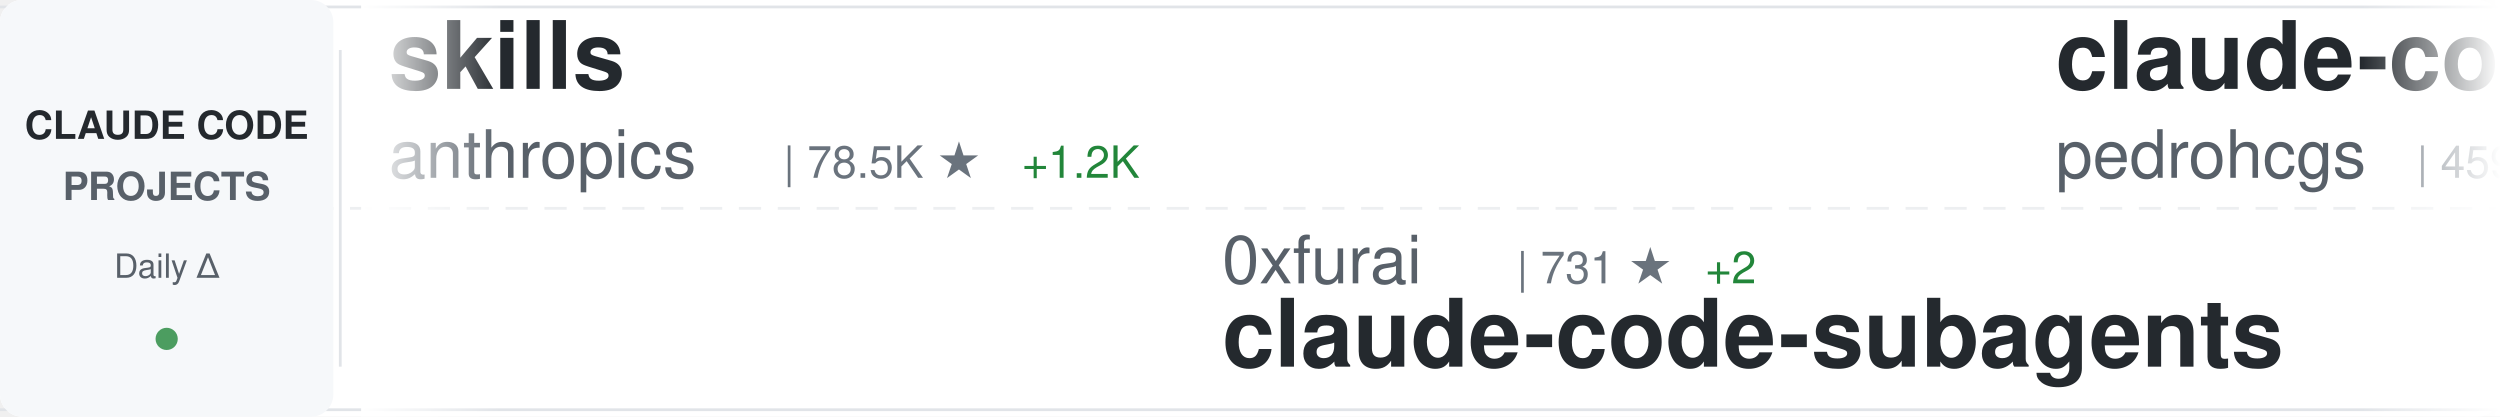
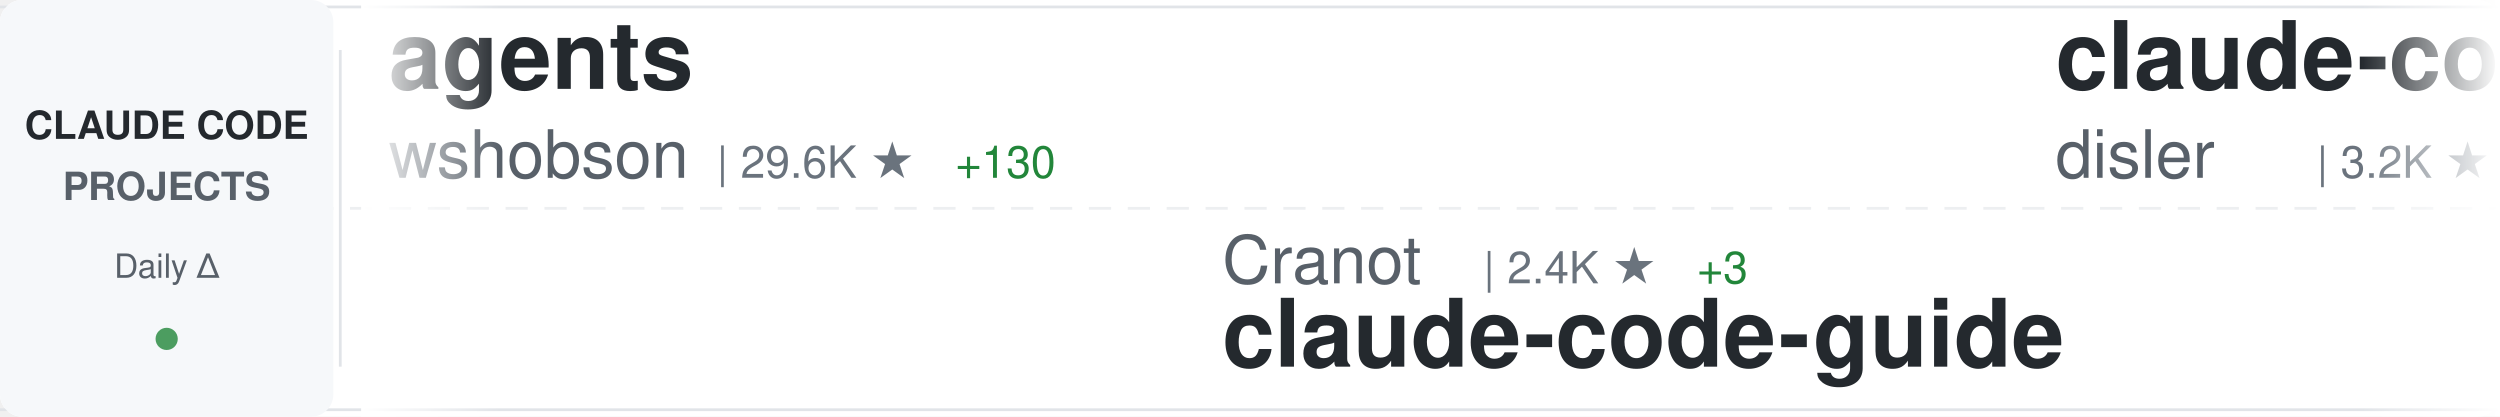
<svg xmlns="http://www.w3.org/2000/svg" width="900" height="150">
  <defs>
    <linearGradient id="awesomeLeftFade" x1="0%" y1="0%" x2="100%" y2="0%">
      <stop offset="0%" style="stop-color:#ffffff;stop-opacity:1" />
      <stop offset="100%" style="stop-color:#ffffff;stop-opacity:0" />
    </linearGradient>
    <linearGradient id="awesomeRightFade" x1="0%" y1="0%" x2="100%" y2="0%">
      <stop offset="0%" style="stop-color:#ffffff;stop-opacity:0" />
      <stop offset="100%" style="stop-color:#ffffff;stop-opacity:1" />
    </linearGradient>
  </defs>
  <rect width="900" height="150" fill="#ffffff" rx="8" />
  <rect x="0" y="2" width="900" height="1" fill="#e1e4e8" />
  <rect x="0" y="147" width="900" height="1" fill="#e1e4e8" />
  <line x1="0" y1="75" x2="900" y2="75" stroke="#e1e4e8" stroke-width="1" stroke-dasharray="8 6" opacity="0.6" />
  <rect x="0" y="0" width="120" height="150" fill="#f6f8fa" rx="8" />
  <text x="60" y="50" font-family="-apple-system, BlinkMacSystemFont, 'Segoe UI', Helvetica, Arial, sans-serif" font-size="14" font-weight="600" fill="#24292e" text-anchor="middle">CLAUDE CODE</text>
  <text x="60" y="72" font-family="-apple-system, BlinkMacSystemFont, 'Segoe UI', Helvetica, Arial, sans-serif" font-size="14" font-weight="600" fill="#586069" text-anchor="middle">PROJECTS</text>
  <text x="60" y="100" font-family="-apple-system, BlinkMacSystemFont, 'Segoe UI', Helvetica, Arial, sans-serif" font-size="12" font-weight="500" fill="#586069" text-anchor="middle">Daily Δ</text>
  <circle cx="60" cy="122" r="4" fill="#22863a" opacity="0.8" />
  <rect x="122" y="18" width="1" height="114" fill="#e1e4e8" />
  <clipPath id="awesomeTickerClip">
    <rect x="130" y="0" width="770" height="150" />
  </clipPath>
  <g clip-path="url(#awesomeTickerClip)">
    <g id="awesomeTickerItems">
      <animateTransform attributeName="transform" attributeType="XML" type="translate" from="0 0" to="-3000 0" dur="54s" repeatCount="indefinite" />
      <g transform="translate(0, 0)">
-         <text x="140" y="32" font-family="-apple-system, BlinkMacSystemFont, 'Segoe UI', Helvetica, Arial, sans-serif" font-size="34" font-weight="600" fill="#24292e">skills</text>
-         <text x="140" y="64" font-family="-apple-system, BlinkMacSystemFont, 'Segoe UI', Helvetica, Arial, sans-serif" font-size="24" font-weight="400" fill="#586069">anthropics</text>
-         <text x="282" y="64" font-family="-apple-system, BlinkMacSystemFont, 'Segoe UI', Helvetica, Arial, sans-serif" font-size="16" font-weight="500" fill="#6a737d">| 78.5K ★</text>
-         <text x="368" y="64" font-family="-apple-system, BlinkMacSystemFont, 'Segoe UI', Helvetica, Arial, sans-serif" font-size="16" font-weight="500" fill="#22863a"> +1.2K</text>
+         <text x="140" y="32" font-family="-apple-system, BlinkMacSystemFont, 'Segoe UI', Helvetica, Arial, sans-serif" font-size="34" font-weight="600" fill="#24292e">agents</text>
+         <text x="140" y="64" font-family="-apple-system, BlinkMacSystemFont, 'Segoe UI', Helvetica, Arial, sans-serif" font-size="24" font-weight="400" fill="#586069">wshobson</text>
+         <text x="258" y="64" font-family="-apple-system, BlinkMacSystemFont, 'Segoe UI', Helvetica, Arial, sans-serif" font-size="16" font-weight="500" fill="#6a737d">| 29.6K ★</text>
+         <text x="344" y="64" font-family="-apple-system, BlinkMacSystemFont, 'Segoe UI', Helvetica, Arial, sans-serif" font-size="16" font-weight="500" fill="#22863a"> +130</text>
      </g>
      <g transform="translate(300, 0)">
-         <text x="140" y="102" font-family="-apple-system, BlinkMacSystemFont, 'Segoe UI', Helvetica, Arial, sans-serif" font-size="24" font-weight="400" fill="#586069">0xfurai</text>
-         <text x="246" y="102" font-family="-apple-system, BlinkMacSystemFont, 'Segoe UI', Helvetica, Arial, sans-serif" font-size="16" font-weight="500" fill="#6a737d">| 731 ★</text>
-         <text x="314" y="102" font-family="-apple-system, BlinkMacSystemFont, 'Segoe UI', Helvetica, Arial, sans-serif" font-size="16" font-weight="500" fill="#22863a"> +2</text>
-         <text x="140" y="132" font-family="-apple-system, BlinkMacSystemFont, 'Segoe UI', Helvetica, Arial, sans-serif" font-size="34" font-weight="600" fill="#24292e">claude-code-subagents</text>
+         <text x="140" y="102" font-family="-apple-system, BlinkMacSystemFont, 'Segoe UI', Helvetica, Arial, sans-serif" font-size="24" font-weight="400" fill="#586069">Cranot</text>
+         <text x="234" y="102" font-family="-apple-system, BlinkMacSystemFont, 'Segoe UI', Helvetica, Arial, sans-serif" font-size="16" font-weight="500" fill="#6a737d">| 2.4K ★</text>
+         <text x="311" y="102" font-family="-apple-system, BlinkMacSystemFont, 'Segoe UI', Helvetica, Arial, sans-serif" font-size="16" font-weight="500" fill="#22863a"> +3</text>
+         <text x="140" y="132" font-family="-apple-system, BlinkMacSystemFont, 'Segoe UI', Helvetica, Arial, sans-serif" font-size="34" font-weight="600" fill="#24292e">claude-code-guide</text>
      </g>
      <g transform="translate(600, 0)">
-         <text x="140" y="32" font-family="-apple-system, BlinkMacSystemFont, 'Segoe UI', Helvetica, Arial, sans-serif" font-size="34" font-weight="600" fill="#24292e">claude-code-my-workflow</text>
-         <text x="140" y="64" font-family="-apple-system, BlinkMacSystemFont, 'Segoe UI', Helvetica, Arial, sans-serif" font-size="24" font-weight="400" fill="#586069">pedrohcgs</text>
-         <text x="270" y="64" font-family="-apple-system, BlinkMacSystemFont, 'Segoe UI', Helvetica, Arial, sans-serif" font-size="16" font-weight="500" fill="#6a737d">| 459 ★</text>
-         <text x="338" y="64" font-family="-apple-system, BlinkMacSystemFont, 'Segoe UI', Helvetica, Arial, sans-serif" font-size="16" font-weight="500" fill="#22863a"> +17</text>
+         <text x="140" y="32" font-family="-apple-system, BlinkMacSystemFont, 'Segoe UI', Helvetica, Arial, sans-serif" font-size="34" font-weight="600" fill="#24292e">claude-code-hooks-master...</text>
+         <text x="140" y="64" font-family="-apple-system, BlinkMacSystemFont, 'Segoe UI', Helvetica, Arial, sans-serif" font-size="24" font-weight="400" fill="#586069">disler</text>
+         <text x="234" y="64" font-family="-apple-system, BlinkMacSystemFont, 'Segoe UI', Helvetica, Arial, sans-serif" font-size="16" font-weight="500" fill="#6a737d">| 3.2K ★</text>
+         <text x="311" y="64" font-family="-apple-system, BlinkMacSystemFont, 'Segoe UI', Helvetica, Arial, sans-serif" font-size="16" font-weight="500" fill="#22863a"> +7</text>
      </g>
      <g transform="translate(900, 0)">
-         <text x="140" y="102" font-family="-apple-system, BlinkMacSystemFont, 'Segoe UI', Helvetica, Arial, sans-serif" font-size="24" font-weight="400" fill="#586069">ykdojo</text>
-         <text x="234" y="102" font-family="-apple-system, BlinkMacSystemFont, 'Segoe UI', Helvetica, Arial, sans-serif" font-size="16" font-weight="500" fill="#6a737d">| 3.2K ★</text>
-         <text x="311" y="102" font-family="-apple-system, BlinkMacSystemFont, 'Segoe UI', Helvetica, Arial, sans-serif" font-size="16" font-weight="500" fill="#22863a"> +34</text>
-         <text x="140" y="132" font-family="-apple-system, BlinkMacSystemFont, 'Segoe UI', Helvetica, Arial, sans-serif" font-size="34" font-weight="600" fill="#24292e">claude-code-tips</text>
+         <text x="140" y="102" font-family="-apple-system, BlinkMacSystemFont, 'Segoe UI', Helvetica, Arial, sans-serif" font-size="24" font-weight="400" fill="#586069">BloopAI</text>
+         <text x="246" y="102" font-family="-apple-system, BlinkMacSystemFont, 'Segoe UI', Helvetica, Arial, sans-serif" font-size="16" font-weight="500" fill="#6a737d">| 22.1K ★</text>
+         <text x="332" y="102" font-family="-apple-system, BlinkMacSystemFont, 'Segoe UI', Helvetica, Arial, sans-serif" font-size="16" font-weight="500" fill="#22863a"> +68</text>
+         <text x="140" y="132" font-family="-apple-system, BlinkMacSystemFont, 'Segoe UI', Helvetica, Arial, sans-serif" font-size="34" font-weight="600" fill="#24292e">vibe-kanban</text>
      </g>
      <g transform="translate(1200, 0)">
-         <text x="140" y="32" font-family="-apple-system, BlinkMacSystemFont, 'Segoe UI', Helvetica, Arial, sans-serif" font-size="34" font-weight="600" fill="#24292e">claude-code-mcp</text>
-         <text x="140" y="64" font-family="-apple-system, BlinkMacSystemFont, 'Segoe UI', Helvetica, Arial, sans-serif" font-size="24" font-weight="400" fill="#586069">steipete</text>
-         <text x="258" y="64" font-family="-apple-system, BlinkMacSystemFont, 'Segoe UI', Helvetica, Arial, sans-serif" font-size="16" font-weight="500" fill="#6a737d">| 1.1K ★</text>
-         <text x="335" y="64" font-family="-apple-system, BlinkMacSystemFont, 'Segoe UI', Helvetica, Arial, sans-serif" font-size="16" font-weight="500" fill="#22863a"> +3</text>
+         <text x="140" y="32" font-family="-apple-system, BlinkMacSystemFont, 'Segoe UI', Helvetica, Arial, sans-serif" font-size="34" font-weight="600" fill="#24292e">claude-code-base-action</text>
+         <text x="140" y="64" font-family="-apple-system, BlinkMacSystemFont, 'Segoe UI', Helvetica, Arial, sans-serif" font-size="24" font-weight="400" fill="#586069">anthropics</text>
+         <text x="282" y="64" font-family="-apple-system, BlinkMacSystemFont, 'Segoe UI', Helvetica, Arial, sans-serif" font-size="16" font-weight="500" fill="#6a737d">| 589 ★</text>
      </g>
      <g transform="translate(1500, 0)">
-         <text x="140" y="102" font-family="-apple-system, BlinkMacSystemFont, 'Segoe UI', Helvetica, Arial, sans-serif" font-size="24" font-weight="400" fill="#586069">darcyegb</text>
-         <text x="258" y="102" font-family="-apple-system, BlinkMacSystemFont, 'Segoe UI', Helvetica, Arial, sans-serif" font-size="16" font-weight="500" fill="#6a737d">| 568 ★</text>
-         <text x="326" y="102" font-family="-apple-system, BlinkMacSystemFont, 'Segoe UI', Helvetica, Arial, sans-serif" font-size="16" font-weight="500" fill="#22863a"> +1</text>
-         <text x="140" y="132" font-family="-apple-system, BlinkMacSystemFont, 'Segoe UI', Helvetica, Arial, sans-serif" font-size="34" font-weight="600" fill="#24292e">ClaudeCodeAgents</text>
+         <text x="140" y="102" font-family="-apple-system, BlinkMacSystemFont, 'Segoe UI', Helvetica, Arial, sans-serif" font-size="24" font-weight="400" fill="#586069">Yuyz0112</text>
+         <text x="258" y="102" font-family="-apple-system, BlinkMacSystemFont, 'Segoe UI', Helvetica, Arial, sans-serif" font-size="16" font-weight="500" fill="#6a737d">| 2.1K ★</text>
+         <text x="140" y="132" font-family="-apple-system, BlinkMacSystemFont, 'Segoe UI', Helvetica, Arial, sans-serif" font-size="34" font-weight="600" fill="#24292e">claude-code-reverse</text>
      </g>
      <g transform="translate(1800, 0)">
-         <text x="140" y="32" font-family="-apple-system, BlinkMacSystemFont, 'Segoe UI', Helvetica, Arial, sans-serif" font-size="34" font-weight="600" fill="#24292e">Claude-Code</text>
-         <text x="140" y="64" font-family="-apple-system, BlinkMacSystemFont, 'Segoe UI', Helvetica, Arial, sans-serif" font-size="24" font-weight="400" fill="#586069">lyconear</text>
-         <text x="258" y="64" font-family="-apple-system, BlinkMacSystemFont, 'Segoe UI', Helvetica, Arial, sans-serif" font-size="16" font-weight="500" fill="#6a737d">| 4 ★</text>
+         <text x="140" y="32" font-family="-apple-system, BlinkMacSystemFont, 'Segoe UI', Helvetica, Arial, sans-serif" font-size="34" font-weight="600" fill="#24292e">claude-code</text>
+         <text x="140" y="64" font-family="-apple-system, BlinkMacSystemFont, 'Segoe UI', Helvetica, Arial, sans-serif" font-size="24" font-weight="400" fill="#586069">anthropics</text>
+         <text x="282" y="64" font-family="-apple-system, BlinkMacSystemFont, 'Segoe UI', Helvetica, Arial, sans-serif" font-size="16" font-weight="500" fill="#6a737d">| 71.3K ★</text>
+         <text x="368" y="64" font-family="-apple-system, BlinkMacSystemFont, 'Segoe UI', Helvetica, Arial, sans-serif" font-size="16" font-weight="500" fill="#22863a"> +639</text>
      </g>
      <g transform="translate(2100, 0)">
-         <text x="140" y="102" font-family="-apple-system, BlinkMacSystemFont, 'Segoe UI', Helvetica, Arial, sans-serif" font-size="24" font-weight="400" fill="#586069">centminmod</text>
-         <text x="282" y="102" font-family="-apple-system, BlinkMacSystemFont, 'Segoe UI', Helvetica, Arial, sans-serif" font-size="16" font-weight="500" fill="#6a737d">| 1.9K ★</text>
-         <text x="359" y="102" font-family="-apple-system, BlinkMacSystemFont, 'Segoe UI', Helvetica, Arial, sans-serif" font-size="16" font-weight="500" fill="#22863a"> +3</text>
-         <text x="140" y="132" font-family="-apple-system, BlinkMacSystemFont, 'Segoe UI', Helvetica, Arial, sans-serif" font-size="34" font-weight="600" fill="#24292e">my-claude-code-setup</text>
+         <text x="140" y="102" font-family="-apple-system, BlinkMacSystemFont, 'Segoe UI', Helvetica, Arial, sans-serif" font-size="24" font-weight="400" fill="#586069">catlog22</text>
+         <text x="258" y="102" font-family="-apple-system, BlinkMacSystemFont, 'Segoe UI', Helvetica, Arial, sans-serif" font-size="16" font-weight="500" fill="#6a737d">| 1.4K ★</text>
+         <text x="335" y="102" font-family="-apple-system, BlinkMacSystemFont, 'Segoe UI', Helvetica, Arial, sans-serif" font-size="16" font-weight="500" fill="#22863a"> +7</text>
+         <text x="140" y="132" font-family="-apple-system, BlinkMacSystemFont, 'Segoe UI', Helvetica, Arial, sans-serif" font-size="34" font-weight="600" fill="#24292e">Claude-Code-Workflow</text>
      </g>
      <g transform="translate(2400, 0)">
-         <text x="140" y="32" font-family="-apple-system, BlinkMacSystemFont, 'Segoe UI', Helvetica, Arial, sans-serif" font-size="34" font-weight="600" fill="#24292e">claude-code-proxy</text>
-         <text x="140" y="64" font-family="-apple-system, BlinkMacSystemFont, 'Segoe UI', Helvetica, Arial, sans-serif" font-size="24" font-weight="400" fill="#586069">fuergaosi233</text>
-         <text x="306" y="64" font-family="-apple-system, BlinkMacSystemFont, 'Segoe UI', Helvetica, Arial, sans-serif" font-size="16" font-weight="500" fill="#6a737d">| 2.1K ★</text>
-         <text x="383" y="64" font-family="-apple-system, BlinkMacSystemFont, 'Segoe UI', Helvetica, Arial, sans-serif" font-size="16" font-weight="500" fill="#22863a"> +2</text>
+         <text x="140" y="32" font-family="-apple-system, BlinkMacSystemFont, 'Segoe UI', Helvetica, Arial, sans-serif" font-size="34" font-weight="600" fill="#24292e">edmunds-claude-code</text>
+         <text x="140" y="64" font-family="-apple-system, BlinkMacSystemFont, 'Segoe UI', Helvetica, Arial, sans-serif" font-size="24" font-weight="400" fill="#586069">edmund-io</text>
+         <text x="270" y="64" font-family="-apple-system, BlinkMacSystemFont, 'Segoe UI', Helvetica, Arial, sans-serif" font-size="16" font-weight="500" fill="#6a737d">| 1.2K ★</text>
+         <text x="347" y="64" font-family="-apple-system, BlinkMacSystemFont, 'Segoe UI', Helvetica, Arial, sans-serif" font-size="16" font-weight="500" fill="#22863a"> +3</text>
      </g>
      <g transform="translate(2700, 0)">
-         <text x="140" y="102" font-family="-apple-system, BlinkMacSystemFont, 'Segoe UI', Helvetica, Arial, sans-serif" font-size="24" font-weight="400" fill="#586069">github</text>
-         <text x="234" y="102" font-family="-apple-system, BlinkMacSystemFont, 'Segoe UI', Helvetica, Arial, sans-serif" font-size="16" font-weight="500" fill="#6a737d">| 72.6K ★</text>
-         <text x="320" y="102" font-family="-apple-system, BlinkMacSystemFont, 'Segoe UI', Helvetica, Arial, sans-serif" font-size="16" font-weight="500" fill="#22863a"> +313</text>
-         <text x="140" y="132" font-family="-apple-system, BlinkMacSystemFont, 'Segoe UI', Helvetica, Arial, sans-serif" font-size="34" font-weight="600" fill="#24292e">spec-kit</text>
+         <text x="140" y="102" font-family="-apple-system, BlinkMacSystemFont, 'Segoe UI', Helvetica, Arial, sans-serif" font-size="24" font-weight="400" fill="#586069">eyaltoledano</text>
+         <text x="306" y="102" font-family="-apple-system, BlinkMacSystemFont, 'Segoe UI', Helvetica, Arial, sans-serif" font-size="16" font-weight="500" fill="#6a737d">| 25.7K ★</text>
+         <text x="392" y="102" font-family="-apple-system, BlinkMacSystemFont, 'Segoe UI', Helvetica, Arial, sans-serif" font-size="16" font-weight="500" fill="#22863a"> +18</text>
+         <text x="140" y="132" font-family="-apple-system, BlinkMacSystemFont, 'Segoe UI', Helvetica, Arial, sans-serif" font-size="34" font-weight="600" fill="#24292e">claude-task-master</text>
      </g>
      <g transform="translate(3000, 0)">
-         <text x="140" y="32" font-family="-apple-system, BlinkMacSystemFont, 'Segoe UI', Helvetica, Arial, sans-serif" font-size="34" font-weight="600" fill="#24292e">skills</text>
-         <text x="140" y="64" font-family="-apple-system, BlinkMacSystemFont, 'Segoe UI', Helvetica, Arial, sans-serif" font-size="24" font-weight="400" fill="#586069">anthropics</text>
-         <text x="282" y="64" font-family="-apple-system, BlinkMacSystemFont, 'Segoe UI', Helvetica, Arial, sans-serif" font-size="16" font-weight="500" fill="#6a737d">| 78.5K ★</text>
-         <text x="368" y="64" font-family="-apple-system, BlinkMacSystemFont, 'Segoe UI', Helvetica, Arial, sans-serif" font-size="16" font-weight="500" fill="#22863a"> +1.2K</text>
+         <text x="140" y="32" font-family="-apple-system, BlinkMacSystemFont, 'Segoe UI', Helvetica, Arial, sans-serif" font-size="34" font-weight="600" fill="#24292e">agents</text>
+         <text x="140" y="64" font-family="-apple-system, BlinkMacSystemFont, 'Segoe UI', Helvetica, Arial, sans-serif" font-size="24" font-weight="400" fill="#586069">wshobson</text>
+         <text x="258" y="64" font-family="-apple-system, BlinkMacSystemFont, 'Segoe UI', Helvetica, Arial, sans-serif" font-size="16" font-weight="500" fill="#6a737d">| 29.6K ★</text>
+         <text x="344" y="64" font-family="-apple-system, BlinkMacSystemFont, 'Segoe UI', Helvetica, Arial, sans-serif" font-size="16" font-weight="500" fill="#22863a"> +130</text>
      </g>
      <g transform="translate(3300, 0)">
-         <text x="140" y="102" font-family="-apple-system, BlinkMacSystemFont, 'Segoe UI', Helvetica, Arial, sans-serif" font-size="24" font-weight="400" fill="#586069">0xfurai</text>
-         <text x="246" y="102" font-family="-apple-system, BlinkMacSystemFont, 'Segoe UI', Helvetica, Arial, sans-serif" font-size="16" font-weight="500" fill="#6a737d">| 731 ★</text>
-         <text x="314" y="102" font-family="-apple-system, BlinkMacSystemFont, 'Segoe UI', Helvetica, Arial, sans-serif" font-size="16" font-weight="500" fill="#22863a"> +2</text>
-         <text x="140" y="132" font-family="-apple-system, BlinkMacSystemFont, 'Segoe UI', Helvetica, Arial, sans-serif" font-size="34" font-weight="600" fill="#24292e">claude-code-subagents</text>
+         <text x="140" y="102" font-family="-apple-system, BlinkMacSystemFont, 'Segoe UI', Helvetica, Arial, sans-serif" font-size="24" font-weight="400" fill="#586069">Cranot</text>
+         <text x="234" y="102" font-family="-apple-system, BlinkMacSystemFont, 'Segoe UI', Helvetica, Arial, sans-serif" font-size="16" font-weight="500" fill="#6a737d">| 2.4K ★</text>
+         <text x="311" y="102" font-family="-apple-system, BlinkMacSystemFont, 'Segoe UI', Helvetica, Arial, sans-serif" font-size="16" font-weight="500" fill="#22863a"> +3</text>
+         <text x="140" y="132" font-family="-apple-system, BlinkMacSystemFont, 'Segoe UI', Helvetica, Arial, sans-serif" font-size="34" font-weight="600" fill="#24292e">claude-code-guide</text>
      </g>
      <g transform="translate(3600, 0)">
-         <text x="140" y="32" font-family="-apple-system, BlinkMacSystemFont, 'Segoe UI', Helvetica, Arial, sans-serif" font-size="34" font-weight="600" fill="#24292e">claude-code-my-workflow</text>
-         <text x="140" y="64" font-family="-apple-system, BlinkMacSystemFont, 'Segoe UI', Helvetica, Arial, sans-serif" font-size="24" font-weight="400" fill="#586069">pedrohcgs</text>
-         <text x="270" y="64" font-family="-apple-system, BlinkMacSystemFont, 'Segoe UI', Helvetica, Arial, sans-serif" font-size="16" font-weight="500" fill="#6a737d">| 459 ★</text>
-         <text x="338" y="64" font-family="-apple-system, BlinkMacSystemFont, 'Segoe UI', Helvetica, Arial, sans-serif" font-size="16" font-weight="500" fill="#22863a"> +17</text>
+         <text x="140" y="32" font-family="-apple-system, BlinkMacSystemFont, 'Segoe UI', Helvetica, Arial, sans-serif" font-size="34" font-weight="600" fill="#24292e">claude-code-hooks-master...</text>
+         <text x="140" y="64" font-family="-apple-system, BlinkMacSystemFont, 'Segoe UI', Helvetica, Arial, sans-serif" font-size="24" font-weight="400" fill="#586069">disler</text>
+         <text x="234" y="64" font-family="-apple-system, BlinkMacSystemFont, 'Segoe UI', Helvetica, Arial, sans-serif" font-size="16" font-weight="500" fill="#6a737d">| 3.2K ★</text>
+         <text x="311" y="64" font-family="-apple-system, BlinkMacSystemFont, 'Segoe UI', Helvetica, Arial, sans-serif" font-size="16" font-weight="500" fill="#22863a"> +7</text>
      </g>
      <g transform="translate(3900, 0)">
-         <text x="140" y="102" font-family="-apple-system, BlinkMacSystemFont, 'Segoe UI', Helvetica, Arial, sans-serif" font-size="24" font-weight="400" fill="#586069">ykdojo</text>
-         <text x="234" y="102" font-family="-apple-system, BlinkMacSystemFont, 'Segoe UI', Helvetica, Arial, sans-serif" font-size="16" font-weight="500" fill="#6a737d">| 3.2K ★</text>
-         <text x="311" y="102" font-family="-apple-system, BlinkMacSystemFont, 'Segoe UI', Helvetica, Arial, sans-serif" font-size="16" font-weight="500" fill="#22863a"> +34</text>
-         <text x="140" y="132" font-family="-apple-system, BlinkMacSystemFont, 'Segoe UI', Helvetica, Arial, sans-serif" font-size="34" font-weight="600" fill="#24292e">claude-code-tips</text>
+         <text x="140" y="102" font-family="-apple-system, BlinkMacSystemFont, 'Segoe UI', Helvetica, Arial, sans-serif" font-size="24" font-weight="400" fill="#586069">BloopAI</text>
+         <text x="246" y="102" font-family="-apple-system, BlinkMacSystemFont, 'Segoe UI', Helvetica, Arial, sans-serif" font-size="16" font-weight="500" fill="#6a737d">| 22.1K ★</text>
+         <text x="332" y="102" font-family="-apple-system, BlinkMacSystemFont, 'Segoe UI', Helvetica, Arial, sans-serif" font-size="16" font-weight="500" fill="#22863a"> +68</text>
+         <text x="140" y="132" font-family="-apple-system, BlinkMacSystemFont, 'Segoe UI', Helvetica, Arial, sans-serif" font-size="34" font-weight="600" fill="#24292e">vibe-kanban</text>
      </g>
    </g>
  </g>
  <rect x="130" y="0" width="50" height="150" fill="url(#awesomeLeftFade)" />
  <rect x="850" y="0" width="50" height="150" fill="url(#awesomeRightFade)" />
</svg>
